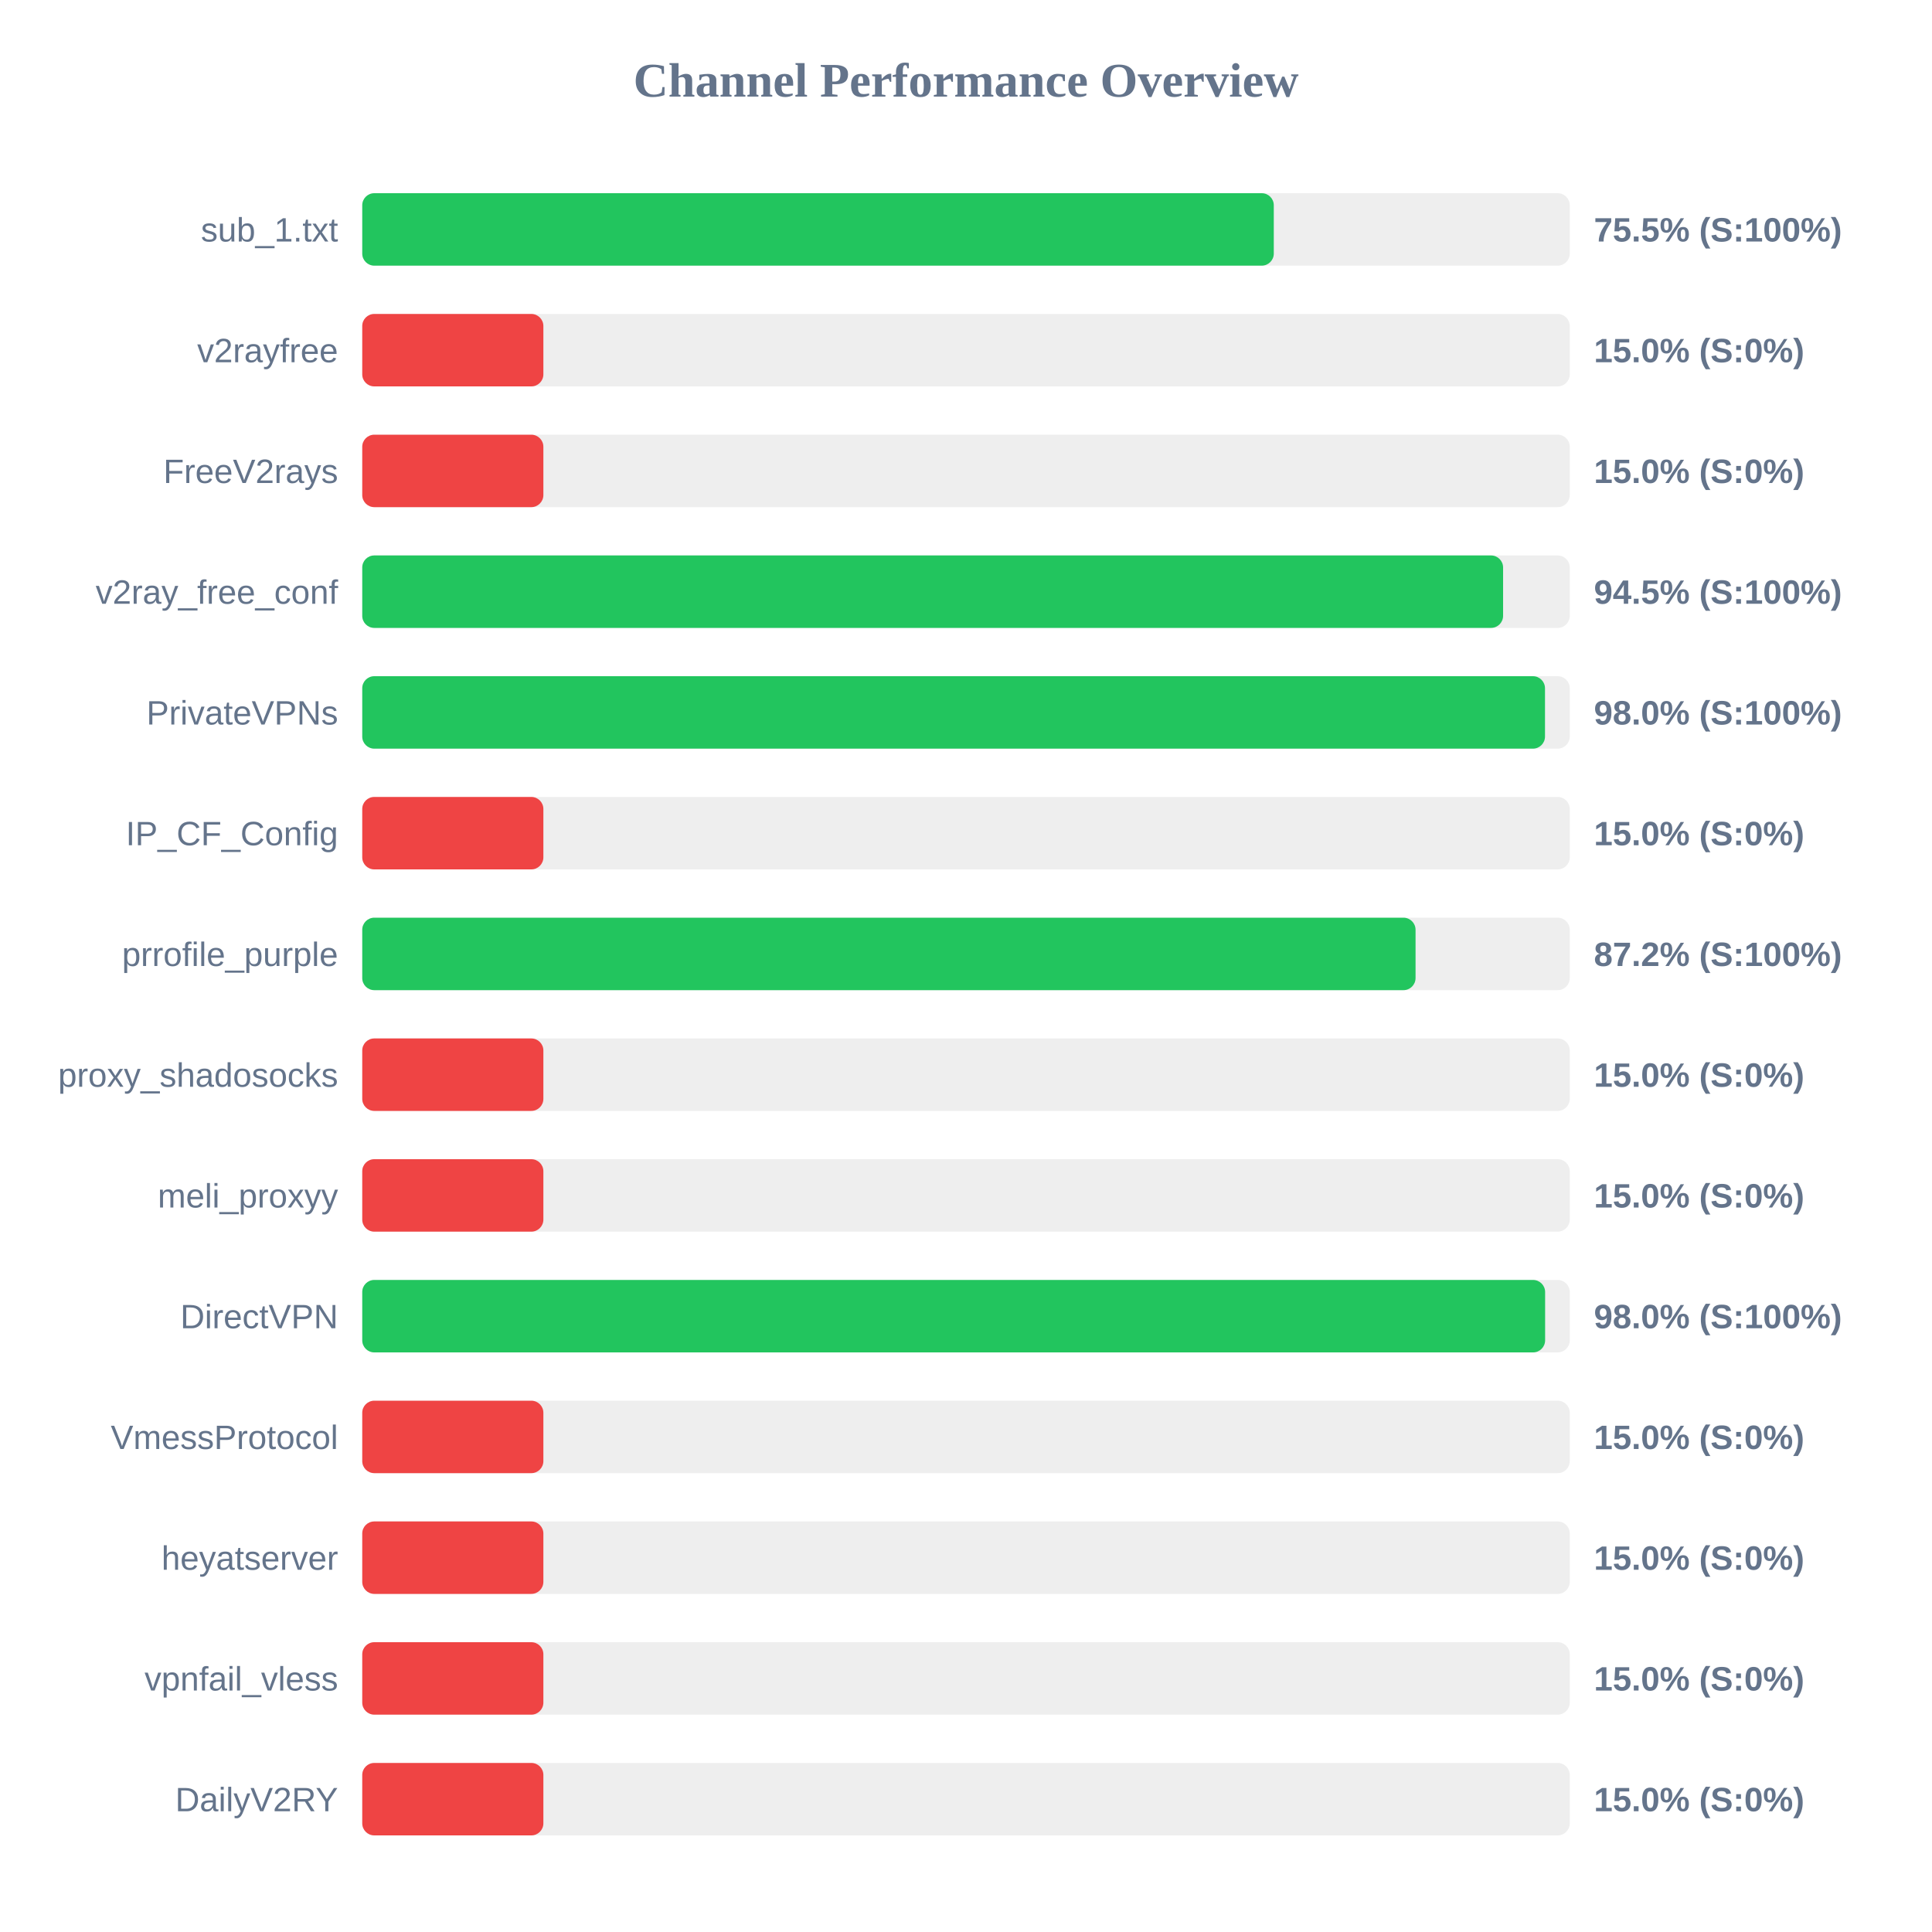
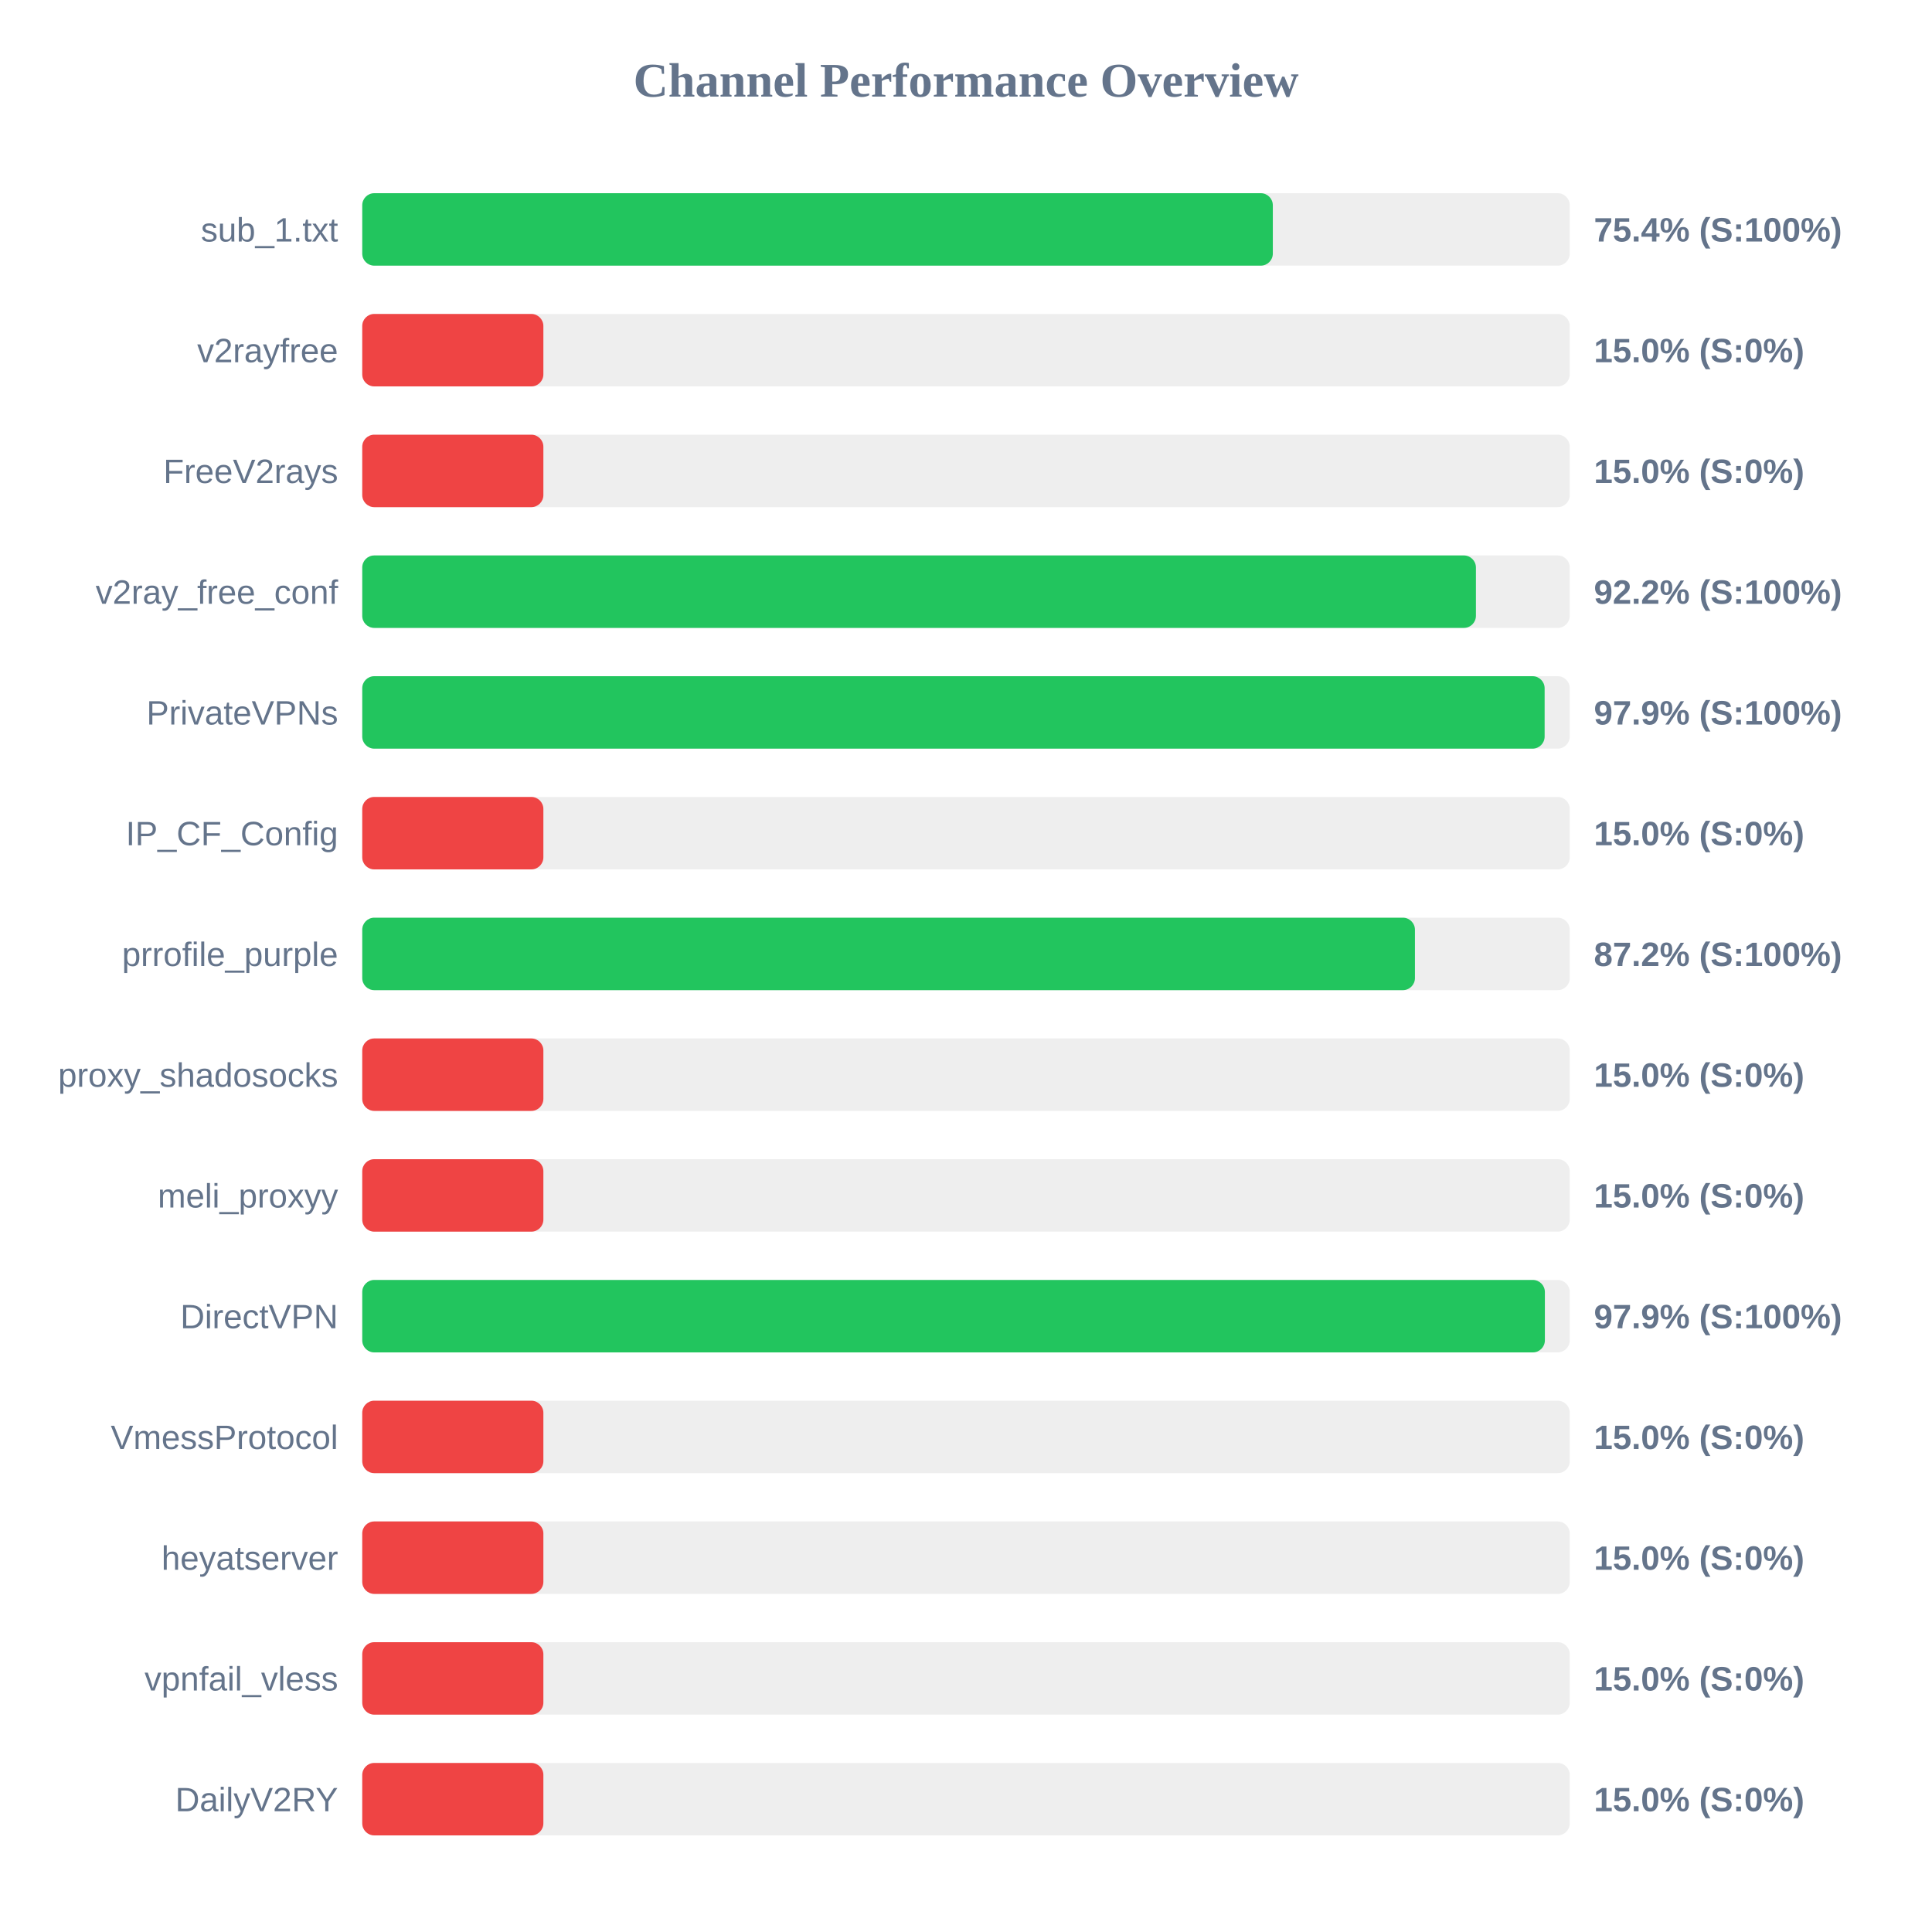
<svg xmlns="http://www.w3.org/2000/svg" width="800" height="800" version="1.1">
  <style>
        .row { font: 14px Arial; fill: #64748b; }
        .score { font: bold 14px Arial; fill: #64748b; }
    </style>
  <text x="400" y="40" text-anchor="middle" font-size="20px" font-weight="bold" fill="#64748b">Channel Performance Overview</text>
  <rect x="150" y="80" width="500" height="30" fill="#eee" rx="5" />
-   <rect x="150" y="80" width="377.45" height="30" fill="#22c55e" rx="5" />
+   <rect x="150" y="80" width="377.05" height="30" fill="#22c55e" rx="5" />
  <text x="140" y="100" text-anchor="end" class="row">sub_1.txt</text>
-   <text x="660" y="100" text-anchor="start" class="score">75.5% (S:100%)</text>
+   <text x="660" y="100" text-anchor="start" class="score">75.4% (S:100%)</text>
  <rect x="150" y="130" width="500" height="30" fill="#eee" rx="5" />
  <rect x="150" y="130" width="75.0" height="30" fill="#ef4444" rx="5" />
  <text x="140" y="150" text-anchor="end" class="row">v2rayfree</text>
  <text x="660" y="150" text-anchor="start" class="score">15.0% (S:0%)</text>
  <rect x="150" y="180" width="500" height="30" fill="#eee" rx="5" />
  <rect x="150" y="180" width="75.0" height="30" fill="#ef4444" rx="5" />
  <text x="140" y="200" text-anchor="end" class="row">FreeV2rays</text>
  <text x="660" y="200" text-anchor="start" class="score">15.0% (S:0%)</text>
  <rect x="150" y="230" width="500" height="30" fill="#eee" rx="5" />
-   <rect x="150" y="230" width="472.4" height="30" fill="#22c55e" rx="5" />
+   <rect x="150" y="230" width="461.15" height="30" fill="#22c55e" rx="5" />
  <text x="140" y="250" text-anchor="end" class="row">v2ray_free_conf</text>
-   <text x="660" y="250" text-anchor="start" class="score">94.5% (S:100%)</text>
+   <text x="660" y="250" text-anchor="start" class="score">92.2% (S:100%)</text>
  <rect x="150" y="280" width="500" height="30" fill="#eee" rx="5" />
-   <rect x="150" y="280" width="489.75" height="30" fill="#22c55e" rx="5" />
+   <rect x="150" y="280" width="489.6" height="30" fill="#22c55e" rx="5" />
  <text x="140" y="300" text-anchor="end" class="row">PrivateVPNs</text>
-   <text x="660" y="300" text-anchor="start" class="score">98.0% (S:100%)</text>
+   <text x="660" y="300" text-anchor="start" class="score">97.9% (S:100%)</text>
  <rect x="150" y="330" width="500" height="30" fill="#eee" rx="5" />
  <rect x="150" y="330" width="75.0" height="30" fill="#ef4444" rx="5" />
  <text x="140" y="350" text-anchor="end" class="row">IP_CF_Config</text>
  <text x="660" y="350" text-anchor="start" class="score">15.0% (S:0%)</text>
  <rect x="150" y="380" width="500" height="30" fill="#eee" rx="5" />
-   <rect x="150" y="380" width="436.15" height="30" fill="#22c55e" rx="5" />
+   <rect x="150" y="380" width="435.9" height="30" fill="#22c55e" rx="5" />
  <text x="140" y="400" text-anchor="end" class="row">prrofile_purple</text>
  <text x="660" y="400" text-anchor="start" class="score">87.2% (S:100%)</text>
  <rect x="150" y="430" width="500" height="30" fill="#eee" rx="5" />
  <rect x="150" y="430" width="75.0" height="30" fill="#ef4444" rx="5" />
  <text x="140" y="450" text-anchor="end" class="row">proxy_shadosocks</text>
  <text x="660" y="450" text-anchor="start" class="score">15.0% (S:0%)</text>
  <rect x="150" y="480" width="500" height="30" fill="#eee" rx="5" />
  <rect x="150" y="480" width="75.0" height="30" fill="#ef4444" rx="5" />
  <text x="140" y="500" text-anchor="end" class="row">meli_proxyy</text>
  <text x="660" y="500" text-anchor="start" class="score">15.0% (S:0%)</text>
  <rect x="150" y="530" width="500" height="30" fill="#eee" rx="5" />
-   <rect x="150" y="530" width="489.8" height="30" fill="#22c55e" rx="5" />
+   <rect x="150" y="530" width="489.7" height="30" fill="#22c55e" rx="5" />
  <text x="140" y="550" text-anchor="end" class="row">DirectVPN</text>
-   <text x="660" y="550" text-anchor="start" class="score">98.0% (S:100%)</text>
+   <text x="660" y="550" text-anchor="start" class="score">97.9% (S:100%)</text>
  <rect x="150" y="580" width="500" height="30" fill="#eee" rx="5" />
  <rect x="150" y="580" width="75.0" height="30" fill="#ef4444" rx="5" />
  <text x="140" y="600" text-anchor="end" class="row">VmessProtocol</text>
  <text x="660" y="600" text-anchor="start" class="score">15.0% (S:0%)</text>
  <rect x="150" y="630" width="500" height="30" fill="#eee" rx="5" />
  <rect x="150" y="630" width="75.0" height="30" fill="#ef4444" rx="5" />
  <text x="140" y="650" text-anchor="end" class="row">heyatserver</text>
  <text x="660" y="650" text-anchor="start" class="score">15.0% (S:0%)</text>
  <rect x="150" y="680" width="500" height="30" fill="#eee" rx="5" />
  <rect x="150" y="680" width="75.0" height="30" fill="#ef4444" rx="5" />
  <text x="140" y="700" text-anchor="end" class="row">vpnfail_vless</text>
  <text x="660" y="700" text-anchor="start" class="score">15.0% (S:0%)</text>
  <rect x="150" y="730" width="500" height="30" fill="#eee" rx="5" />
  <rect x="150" y="730" width="75.0" height="30" fill="#ef4444" rx="5" />
  <text x="140" y="750" text-anchor="end" class="row">DailyV2RY</text>
  <text x="660" y="750" text-anchor="start" class="score">15.0% (S:0%)</text>
</svg>
